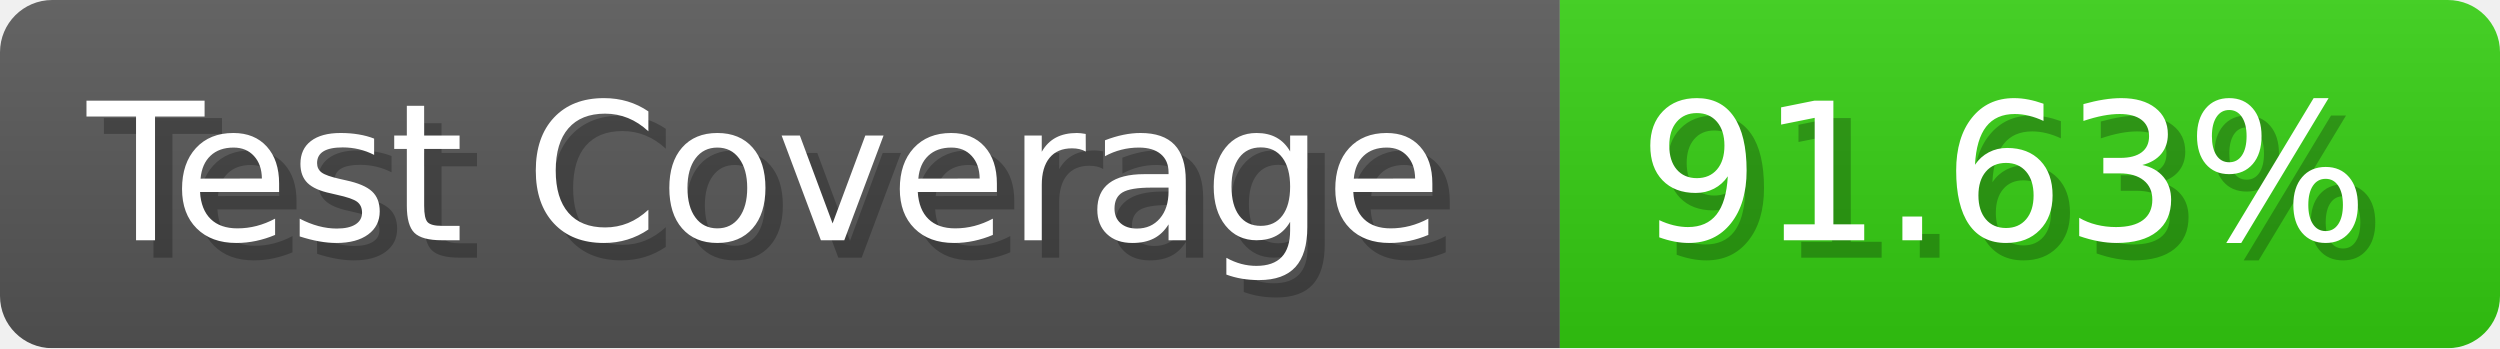
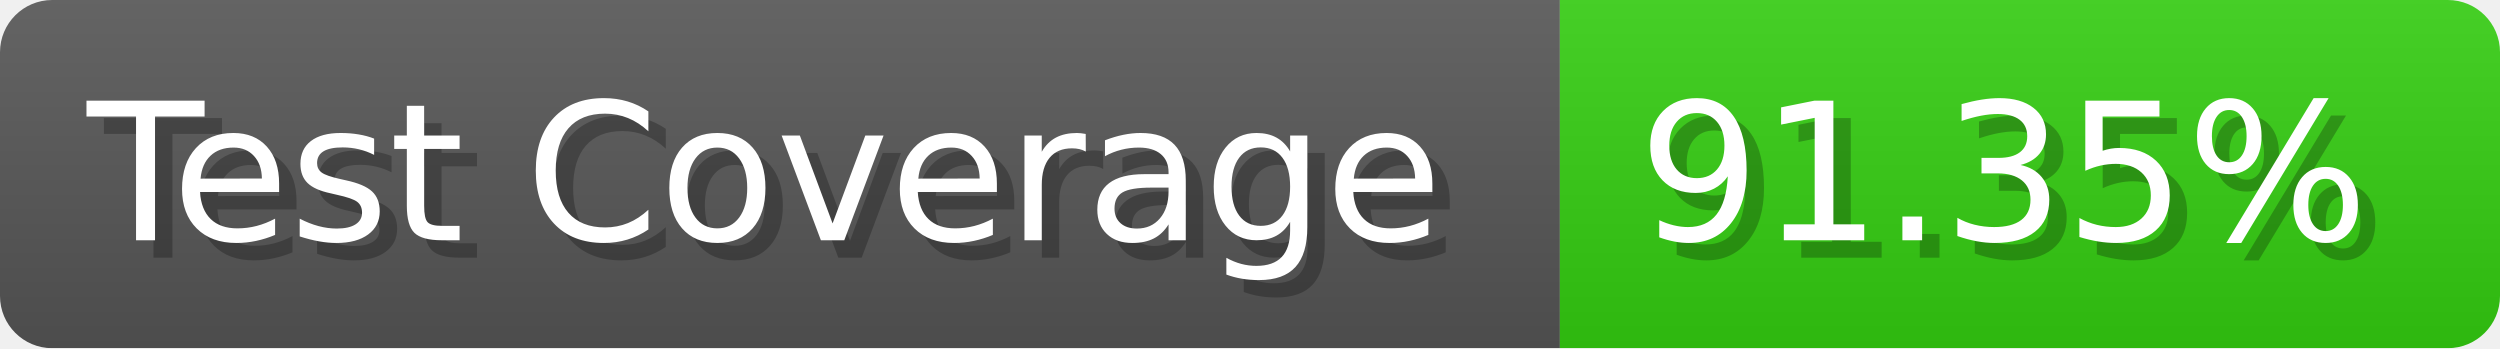
- <svg xmlns="http://www.w3.org/2000/svg" width="143.6" height="20" viewBox="0 0 1436 200" role="img" aria-label="Test Coverage: 91.63%">
+ <svg xmlns="http://www.w3.org/2000/svg" width="143.6" height="20" viewBox="0 0 1436 200" role="img" aria-label="Test Coverage: 91.35%">
  <linearGradient id="a" x2="0" y2="100%">
    <stop offset="0" stop-opacity=".1" stop-color="#EEE" />
    <stop offset="1" stop-opacity=".1" />
  </linearGradient>
  <mask id="m">
    <rect width="1436" height="200" rx="30" fill="#FFF" />
  </mask>
  <g mask="url(#m)">
    <rect width="896" height="200" fill="#555" />
    <rect width="540" height="200" fill="#3C1" x="896" />
    <rect width="1436" height="200" fill="url(#a)" />
  </g>
  <g aria-hidden="true" fill="#fff" text-anchor="start" font-family="Verdana,DejaVu Sans,sans-serif" font-size="110">
    <text x="60" y="148" textLength="796" fill="#000" opacity="0.25">Test Coverage</text>
    <text x="50" y="138" textLength="796">Test Coverage</text>
-     <text x="951" y="148" textLength="440" fill="#000" opacity="0.25">91.63%</text>
-     <text x="941" y="138" textLength="440">91.63%</text>
+     <text x="951" y="148" textLength="440" fill="#000" opacity="0.25">91.35%</text>
+     <text x="941" y="138" textLength="440">91.35%</text>
  </g>
</svg>
